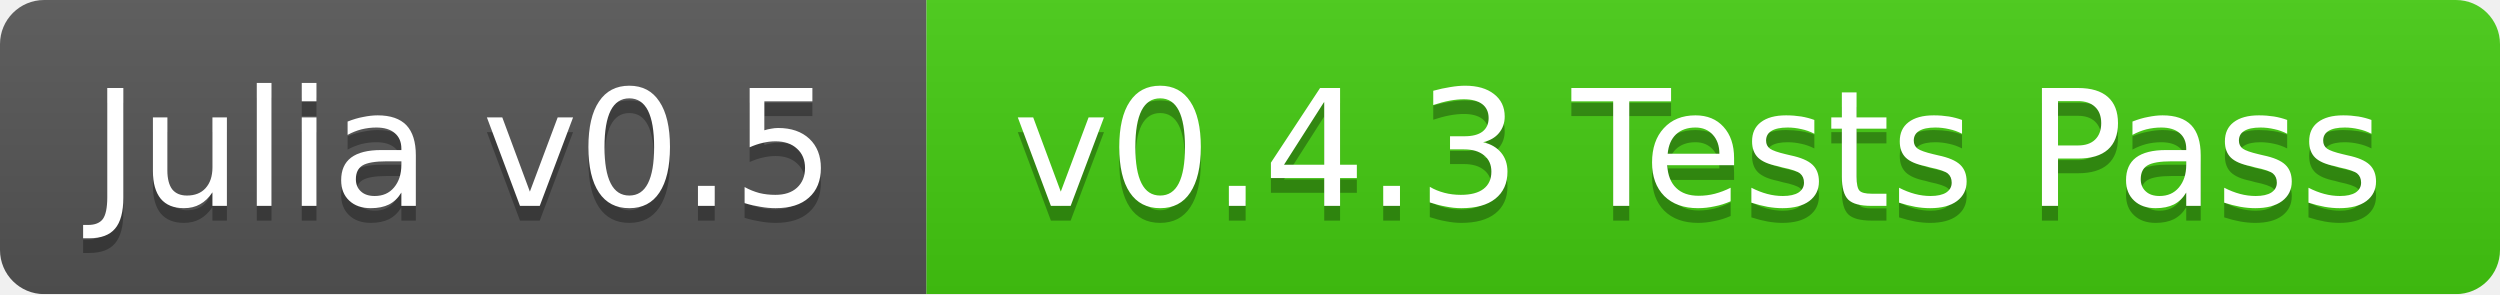
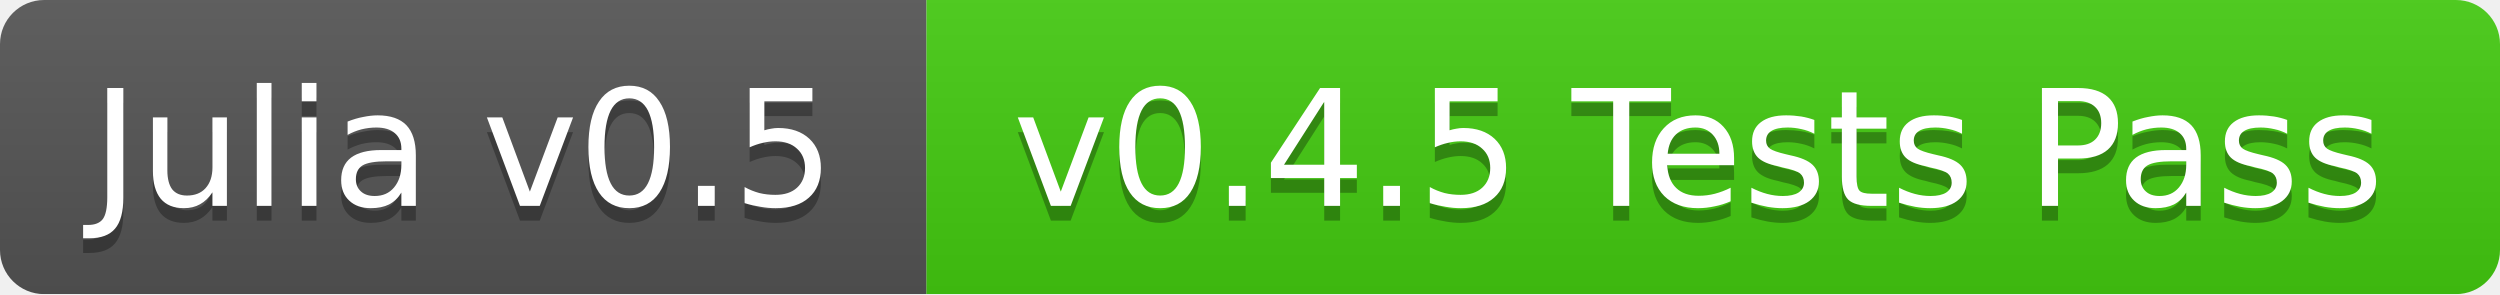
<svg xmlns="http://www.w3.org/2000/svg" width="170" height="20">
  <linearGradient id="b" x2="0" y2="100%">
    <stop offset="0" stop-color="#bbb" stop-opacity=".1" />
    <stop offset="1" stop-opacity=".1" />
  </linearGradient>
  <mask id="a">
    <rect width="170" height="20" rx="3" fill="#fff" />
  </mask>
  <g mask="url(#a)">
    <path fill="#555" d="M0 0h63v20H0z" />
    <path fill="#4c1" d="M63 0h107v20H63z" />
    <path fill="url(#b)" d="M0 0h170v20H0z" />
  </g>
  <g fill="#fff" text-anchor="middle" font-family="DejaVu Sans,Verdana,Geneva,sans-serif" font-size="11">
    <text x="31.5" y="15" fill="#010101" fill-opacity=".3">Julia v0.5</text>
    <text x="31.5" y="14">Julia v0.5</text>
-     <text x="115.5" y="15" fill="#010101" fill-opacity=".3">v0.4.3 Tests Pass</text>
-     <text x="115.5" y="14">v0.4.3 Tests Pass</text>
+     <text x="115.5" y="15" fill="#010101" fill-opacity=".3">v0.4.5 Tests Pass</text>
+     <text x="115.5" y="14">v0.4.5 Tests Pass</text>
  </g>
</svg>
